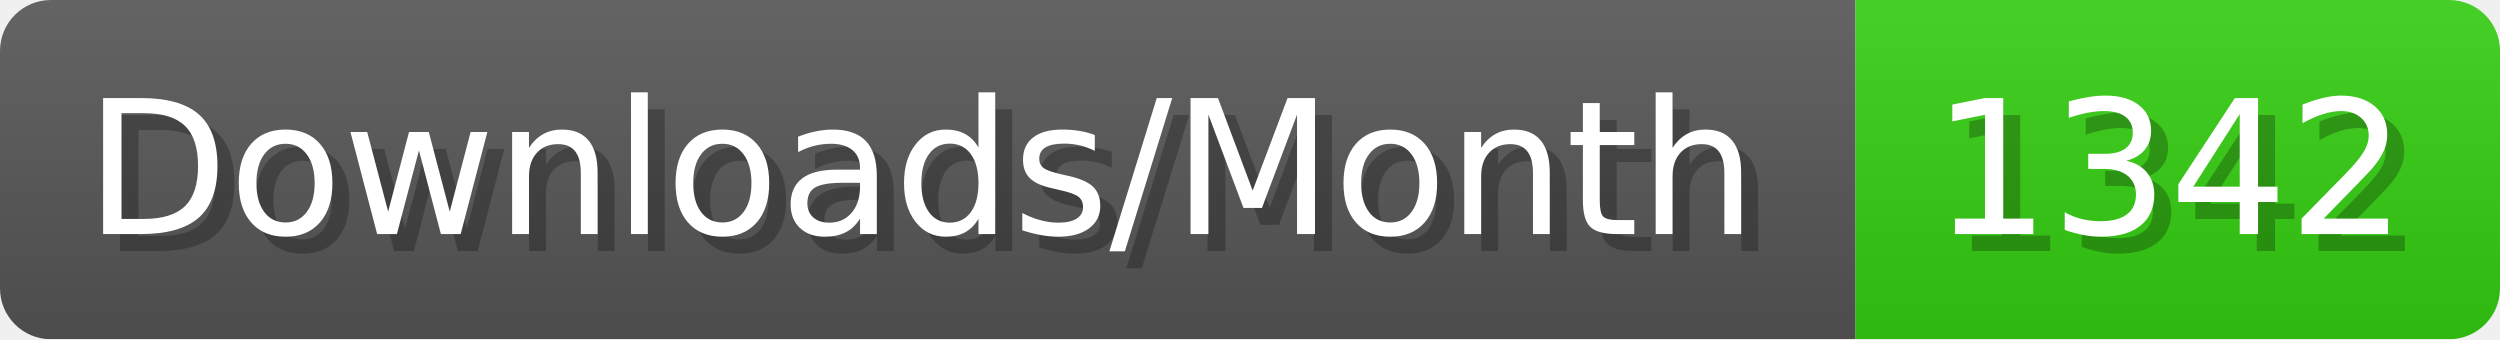
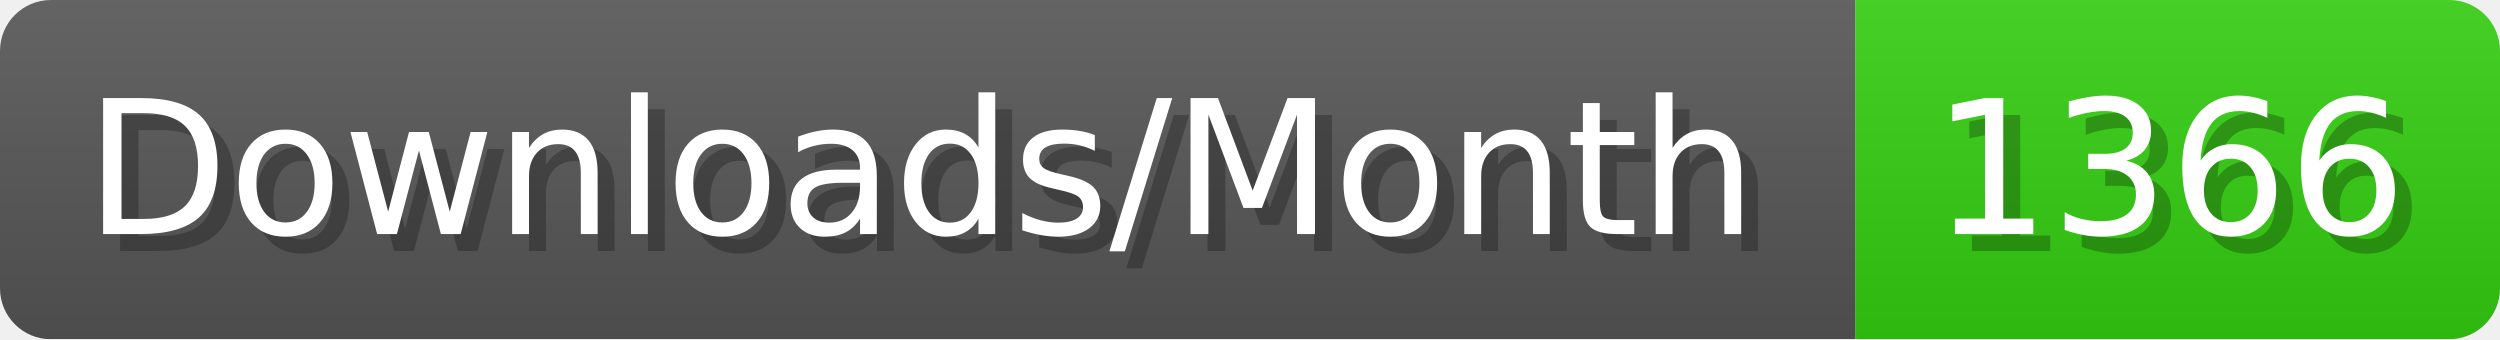
- <svg xmlns="http://www.w3.org/2000/svg" width="147.4" height="20" viewBox="0 0 1474 200" role="img" aria-label="Downloads/Month: 1342">
+ <svg xmlns="http://www.w3.org/2000/svg" width="147.4" height="20" viewBox="0 0 1474 200" role="img" aria-label="Downloads/Month: 1366">
  <linearGradient id="YlXUI" x2="0" y2="100%">
    <stop offset="0" stop-opacity=".1" stop-color="#EEE" />
    <stop offset="1" stop-opacity=".1" />
  </linearGradient>
  <mask id="JHhop">
    <rect width="1474" height="200" rx="30" fill="#FFF" />
  </mask>
  <g mask="url(#JHhop)">
    <rect width="1094" height="200" fill="#555" />
    <rect width="380" height="200" fill="#3C1" x="1094" />
    <rect width="1474" height="200" fill="url(#YlXUI)" />
  </g>
  <g aria-hidden="true" fill="#fff" text-anchor="start" font-family="Verdana,DejaVu Sans,sans-serif" font-size="110">
    <text x="60" y="148" textLength="994" fill="#000" opacity="0.25">Downloads/Month</text>
    <text x="50" y="138" textLength="994">Downloads/Month</text>
-     <text x="1149" y="148" textLength="280" fill="#000" opacity="0.25">1342</text>
-     <text x="1139" y="138" textLength="280">1342</text>
+     <text x="1149" y="148" textLength="280" fill="#000" opacity="0.25">1366</text>
+     <text x="1139" y="138" textLength="280">1366</text>
  </g>
</svg>
